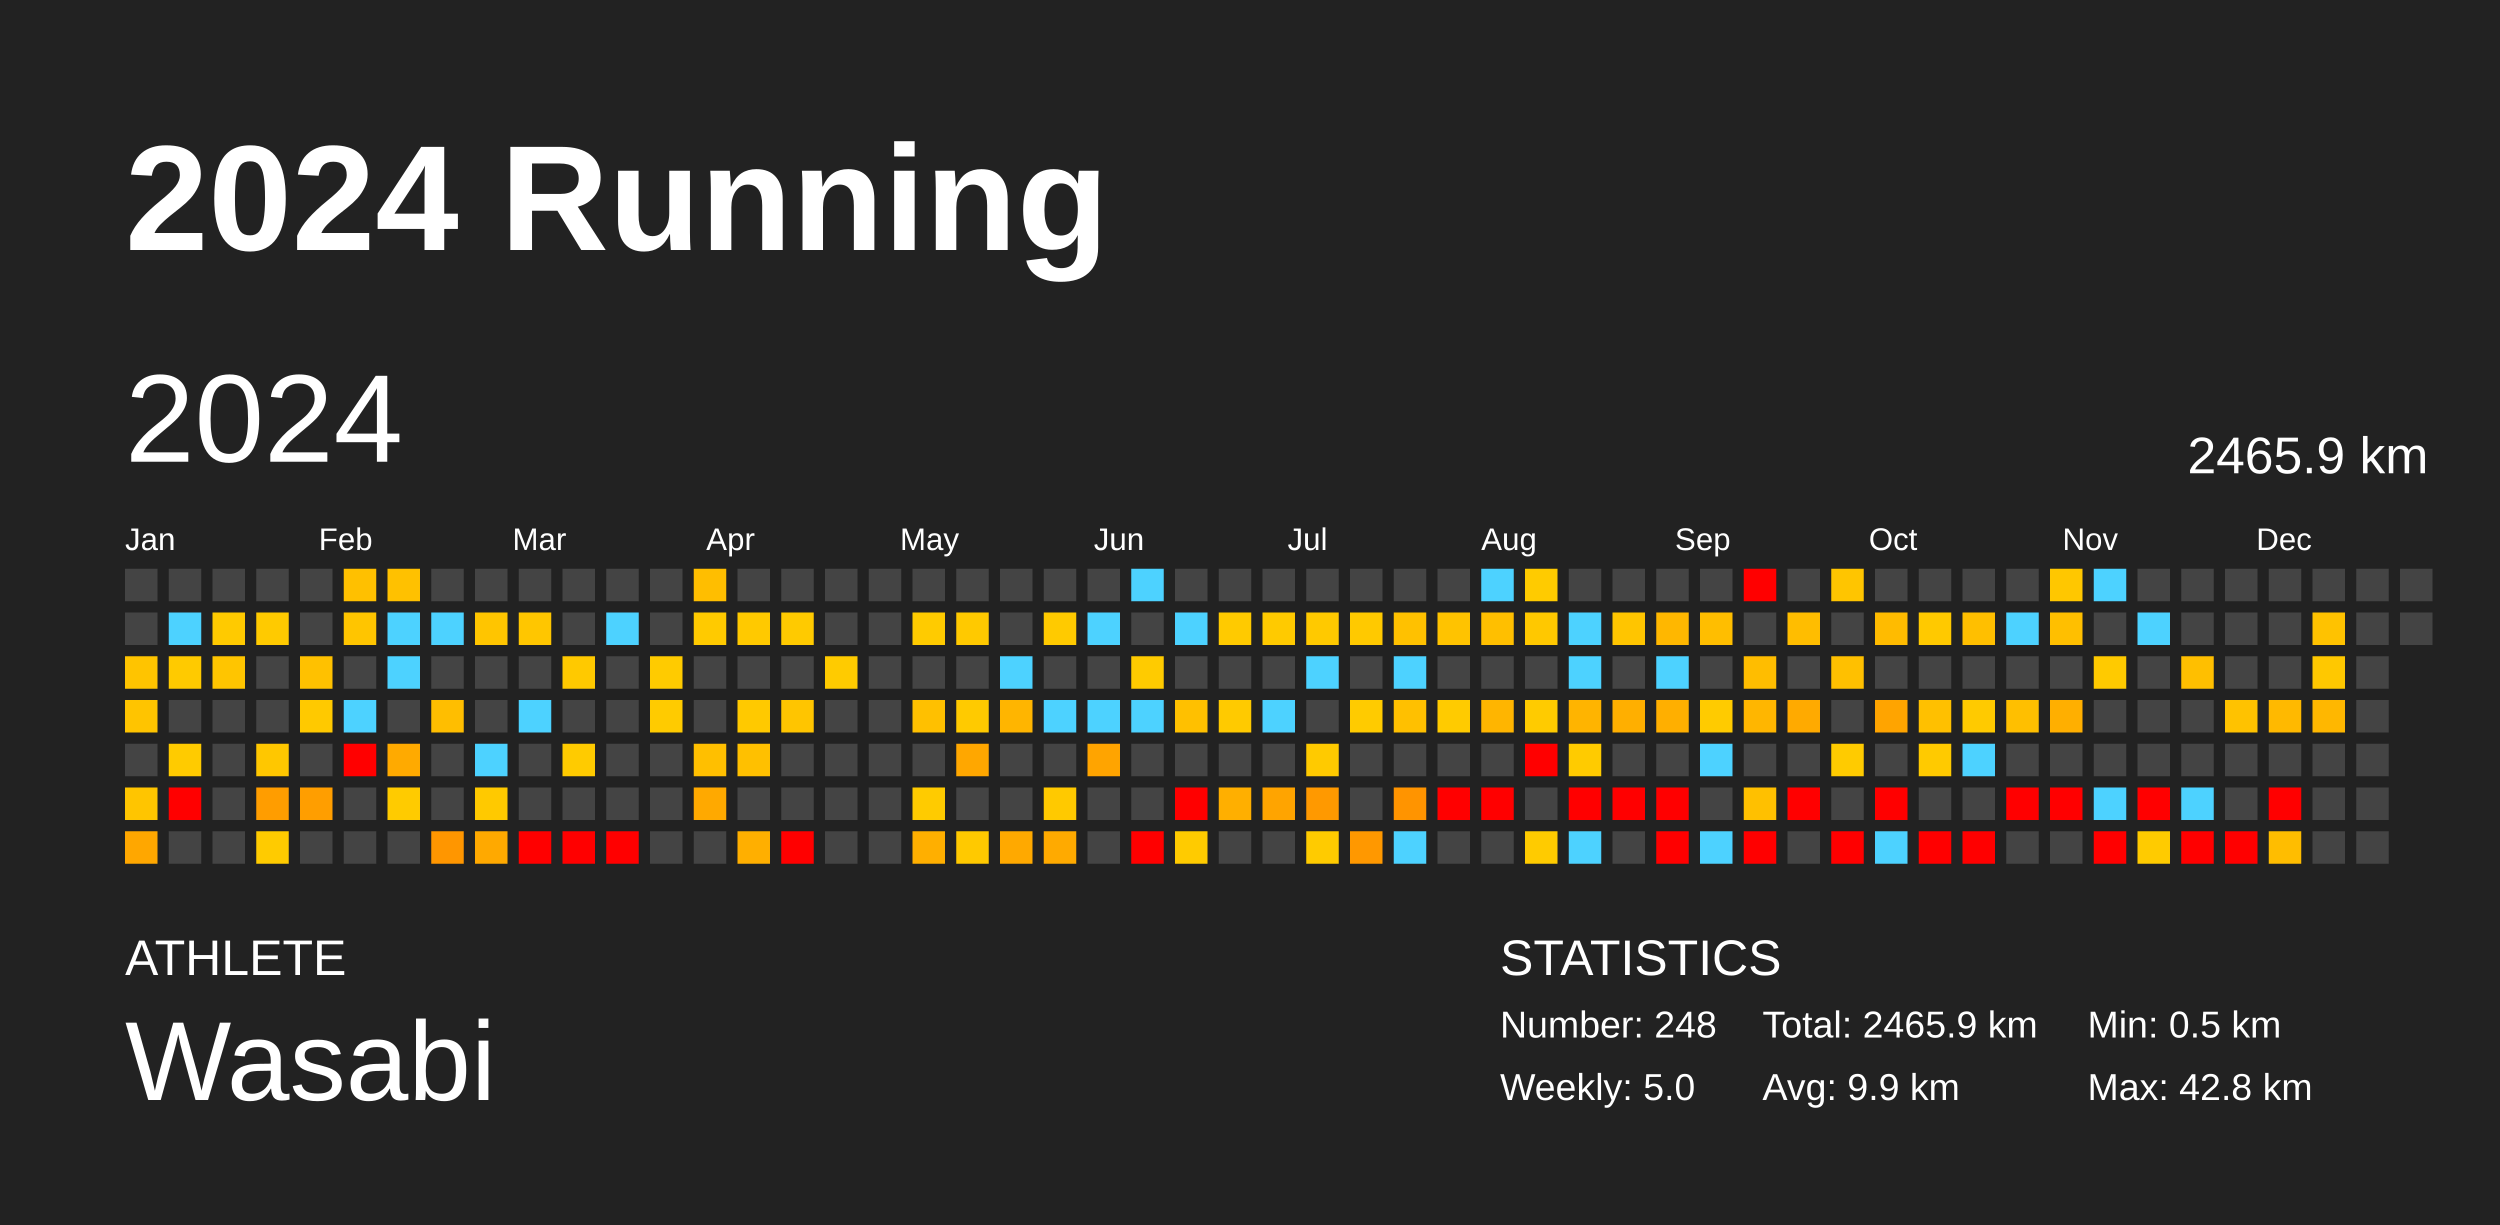
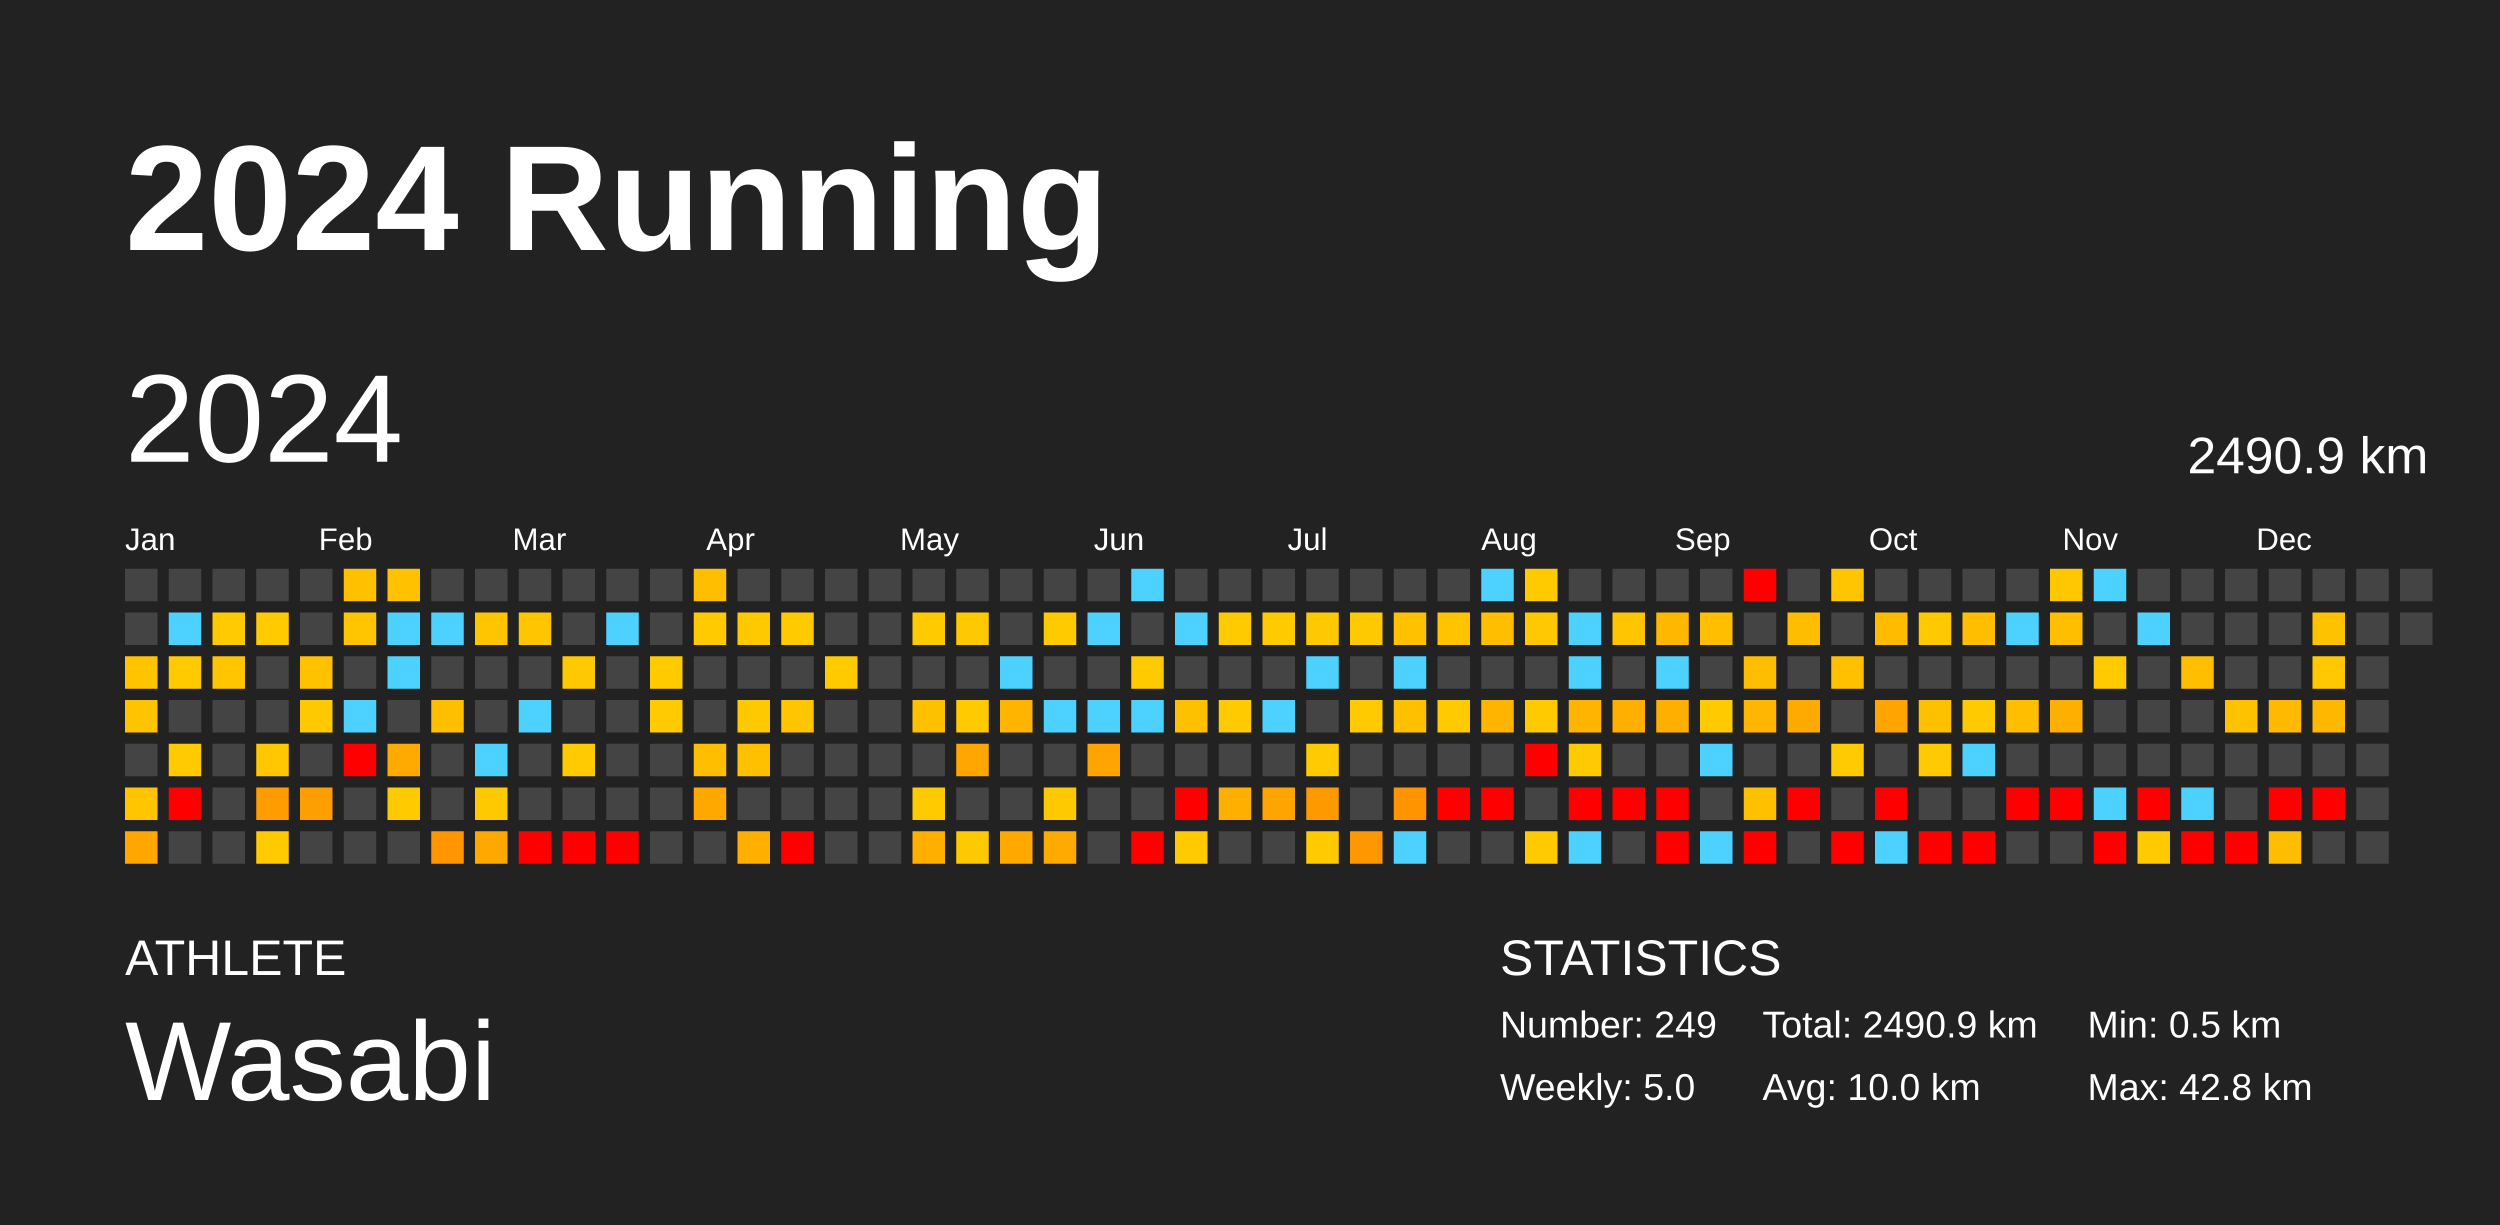
<svg xmlns="http://www.w3.org/2000/svg" baseProfile="full" height="98mm" version="1.1" viewBox="0,0,200,98" width="200mm">
  <defs />
  <rect fill="#222222" height="98" width="200" x="0" y="0" />
  <text fill="#FFFFFF" style="font-size:12px; font-family:Arial; font-weight:bold;" x="10" y="20">2024 Running</text>
  <text fill="#FFFFFF" style="font-size:4px; font-family:Arial" x="10" y="78">ATHLETE</text>
  <text fill="#FFFFFF" style="font-size:9px; font-family:Arial" x="10" y="88">Wasabi</text>
  <text fill="#FFFFFF" style="font-size:4px; font-family:Arial" x="120" y="78">STATISTICS</text>
-   <text fill="#FFFFFF" style="font-size:3px; font-family:Arial" x="120" y="83">Number: 248</text>
+   <text fill="#FFFFFF" style="font-size:3px; font-family:Arial" x="120" y="83">Number: 249</text>
  <text fill="#FFFFFF" style="font-size:3px; font-family:Arial" x="120" y="88">Weekly: 5.0</text>
-   <text fill="#FFFFFF" style="font-size:3px; font-family:Arial" x="141" y="83">Total: 2465.9 km</text>
-   <text fill="#FFFFFF" style="font-size:3px; font-family:Arial" x="141" y="88">Avg: 9.9 km</text>
+   <text fill="#FFFFFF" style="font-size:3px; font-family:Arial" x="141" y="83">Total: 2490.9 km</text>
+   <text fill="#FFFFFF" style="font-size:3px; font-family:Arial" x="141" y="88">Avg: 10.0 km</text>
  <text fill="#FFFFFF" style="font-size:3px; font-family:Arial" x="167" y="83">Min: 0.5 km</text>
  <text fill="#FFFFFF" style="font-size:3px; font-family:Arial" x="167" y="88">Max: 42.8 km</text>
  <text dominant-baseline="hanging" fill="#FFFFFF" style="font-size:10.0px; font-family:Arial;" x="10" y="30">2024</text>
-   <text dominant-baseline="hanging" fill="#FFFFFF" style="font-size:4.125px; font-family:Arial;" x="175" y="35">2465.9 km</text>
+   <text dominant-baseline="hanging" fill="#FFFFFF" style="font-size:4.125px; font-family:Arial;" x="175" y="35">2490.9 km</text>
  <text fill="#FFFFFF" style="font-size:2.5px; font-family:Arial" x="10.0" y="44">Jan</text>
  <text fill="#FFFFFF" style="font-size:2.5px; font-family:Arial" x="25.5" y="44">Feb</text>
  <text fill="#FFFFFF" style="font-size:2.5px; font-family:Arial" x="41.0" y="44">Mar</text>
  <text fill="#FFFFFF" style="font-size:2.5px; font-family:Arial" x="56.5" y="44">Apr</text>
  <text fill="#FFFFFF" style="font-size:2.5px; font-family:Arial" x="72.0" y="44">May</text>
  <text fill="#FFFFFF" style="font-size:2.5px; font-family:Arial" x="87.5" y="44">Jun</text>
  <text fill="#FFFFFF" style="font-size:2.5px; font-family:Arial" x="103.0" y="44">Jul</text>
  <text fill="#FFFFFF" style="font-size:2.5px; font-family:Arial" x="118.5" y="44">Aug</text>
  <text fill="#FFFFFF" style="font-size:2.5px; font-family:Arial" x="134.0" y="44">Sep</text>
  <text fill="#FFFFFF" style="font-size:2.5px; font-family:Arial" x="149.5" y="44">Oct</text>
  <text fill="#FFFFFF" style="font-size:2.5px; font-family:Arial" x="165.0" y="44">Nov</text>
  <text fill="#FFFFFF" style="font-size:2.5px; font-family:Arial" x="180.5" y="44">Dec</text>
  <rect fill="#444444" height="2.6" width="2.6" x="10.0" y="45.5" />
  <rect fill="#444444" height="2.6" width="2.6" x="10.0" y="49.0" />
  <rect fill="#ffc400" height="2.6" width="2.6" x="10.0" y="52.5" />
  <rect fill="#ffc400" height="2.6" width="2.6" x="10.0" y="56.0" />
  <rect fill="#444444" height="2.6" width="2.6" x="10.0" y="59.5" />
  <rect fill="#ffc500" height="2.6" width="2.6" x="10.0" y="63.0" />
  <rect fill="#ffa700" height="2.6" width="2.6" x="10.0" y="66.5" />
  <rect fill="#444444" height="2.6" width="2.6" x="13.5" y="45.5" />
  <rect fill="#4dd2ff" height="2.6" width="2.6" x="13.5" y="49.0" />
  <rect fill="#ffca00" height="2.6" width="2.6" x="13.5" y="52.5" />
  <rect fill="#444444" height="2.6" width="2.6" x="13.5" y="56.0" />
  <rect fill="#ffcb00" height="2.6" width="2.6" x="13.5" y="59.5" />
  <rect fill="red" height="2.6" width="2.6" x="13.5" y="63.0" />
  <rect fill="#444444" height="2.6" width="2.6" x="13.5" y="66.5" />
  <rect fill="#444444" height="2.6" width="2.6" x="17.0" y="45.5" />
  <rect fill="#ffca00" height="2.6" width="2.6" x="17.0" y="49.0" />
  <rect fill="#ffc500" height="2.6" width="2.6" x="17.0" y="52.5" />
  <rect fill="#444444" height="2.6" width="2.6" x="17.0" y="56.0" />
  <rect fill="#444444" height="2.6" width="2.6" x="17.0" y="59.5" />
  <rect fill="#444444" height="2.6" width="2.6" x="17.0" y="63.0" />
  <rect fill="#444444" height="2.6" width="2.6" x="17.0" y="66.5" />
  <rect fill="#444444" height="2.6" width="2.6" x="20.5" y="45.5" />
  <rect fill="#ffca00" height="2.6" width="2.6" x="20.5" y="49.0" />
  <rect fill="#444444" height="2.6" width="2.6" x="20.5" y="52.5" />
  <rect fill="#444444" height="2.6" width="2.6" x="20.5" y="56.0" />
  <rect fill="#ffc700" height="2.6" width="2.6" x="20.5" y="59.5" />
  <rect fill="#ff9d00" height="2.6" width="2.6" x="20.5" y="63.0" />
  <rect fill="#ffcb00" height="2.6" width="2.6" x="20.5" y="66.5" />
  <rect fill="#444444" height="2.6" width="2.6" x="24.0" y="45.5" />
  <rect fill="#444444" height="2.6" width="2.6" x="24.0" y="49.0" />
  <rect fill="#ffc100" height="2.6" width="2.6" x="24.0" y="52.5" />
  <rect fill="#ffc900" height="2.6" width="2.6" x="24.0" y="56.0" />
  <rect fill="#444444" height="2.6" width="2.6" x="24.0" y="59.5" />
  <rect fill="#ff9e00" height="2.6" width="2.6" x="24.0" y="63.0" />
  <rect fill="#444444" height="2.6" width="2.6" x="24.0" y="66.5" />
  <rect fill="#ffc000" height="2.6" width="2.6" x="27.5" y="45.5" />
  <rect fill="#ffc500" height="2.6" width="2.6" x="27.5" y="49.0" />
  <rect fill="#444444" height="2.6" width="2.6" x="27.5" y="52.5" />
  <rect fill="#4dd2ff" height="2.6" width="2.6" x="27.5" y="56.0" />
  <rect fill="red" height="2.6" width="2.6" x="27.5" y="59.5" />
  <rect fill="#444444" height="2.6" width="2.6" x="27.5" y="63.0" />
  <rect fill="#444444" height="2.6" width="2.6" x="27.5" y="66.5" />
  <rect fill="#ffc100" height="2.6" width="2.6" x="31.0" y="45.5" />
  <rect fill="#4dd2ff" height="2.6" width="2.6" x="31.0" y="49.0" />
  <rect fill="#4dd2ff" height="2.6" width="2.6" x="31.0" y="52.5" />
  <rect fill="#444444" height="2.6" width="2.6" x="31.0" y="56.0" />
  <rect fill="#ffaa00" height="2.6" width="2.6" x="31.0" y="59.5" />
  <rect fill="#ffcb00" height="2.6" width="2.6" x="31.0" y="63.0" />
  <rect fill="#444444" height="2.6" width="2.6" x="31.0" y="66.5" />
  <rect fill="#444444" height="2.6" width="2.6" x="34.5" y="45.5" />
  <rect fill="#4dd2ff" height="2.6" width="2.6" x="34.5" y="49.0" />
  <rect fill="#444444" height="2.6" width="2.6" x="34.5" y="52.5" />
  <rect fill="#ffbe00" height="2.6" width="2.6" x="34.5" y="56.0" />
  <rect fill="#444444" height="2.6" width="2.6" x="34.5" y="59.5" />
  <rect fill="#444444" height="2.6" width="2.6" x="34.5" y="63.0" />
  <rect fill="#ff9600" height="2.6" width="2.6" x="34.5" y="66.5" />
  <rect fill="#444444" height="2.6" width="2.6" x="38.0" y="45.5" />
  <rect fill="#ffc500" height="2.6" width="2.6" x="38.0" y="49.0" />
  <rect fill="#444444" height="2.6" width="2.6" x="38.0" y="52.5" />
  <rect fill="#444444" height="2.6" width="2.6" x="38.0" y="56.0" />
  <rect fill="#4dd2ff" height="2.6" width="2.6" x="38.0" y="59.5" />
  <rect fill="#ffc900" height="2.6" width="2.6" x="38.0" y="63.0" />
  <rect fill="#ffa900" height="2.6" width="2.6" x="38.0" y="66.5" />
  <rect fill="#444444" height="2.6" width="2.6" x="41.5" y="45.5" />
  <rect fill="#ffc600" height="2.6" width="2.6" x="41.5" y="49.0" />
  <rect fill="#444444" height="2.6" width="2.6" x="41.5" y="52.5" />
  <rect fill="#4dd2ff" height="2.6" width="2.6" x="41.5" y="56.0" />
  <rect fill="#444444" height="2.6" width="2.6" x="41.5" y="59.5" />
  <rect fill="#444444" height="2.6" width="2.6" x="41.5" y="63.0" />
  <rect fill="red" height="2.6" width="2.6" x="41.5" y="66.5" />
  <rect fill="#444444" height="2.6" width="2.6" x="45.0" y="45.5" />
  <rect fill="#444444" height="2.6" width="2.6" x="45.0" y="49.0" />
  <rect fill="#ffc900" height="2.6" width="2.6" x="45.0" y="52.5" />
  <rect fill="#444444" height="2.6" width="2.6" x="45.0" y="56.0" />
  <rect fill="#ffcb00" height="2.6" width="2.6" x="45.0" y="59.5" />
  <rect fill="#444444" height="2.6" width="2.6" x="45.0" y="63.0" />
  <rect fill="red" height="2.6" width="2.6" x="45.0" y="66.5" />
  <rect fill="#444444" height="2.6" width="2.6" x="48.5" y="45.5" />
  <rect fill="#4dd2ff" height="2.6" width="2.6" x="48.5" y="49.0" />
  <rect fill="#444444" height="2.6" width="2.6" x="48.5" y="52.5" />
  <rect fill="#444444" height="2.6" width="2.6" x="48.5" y="56.0" />
  <rect fill="#444444" height="2.6" width="2.6" x="48.5" y="59.5" />
  <rect fill="#444444" height="2.6" width="2.6" x="48.5" y="63.0" />
  <rect fill="red" height="2.6" width="2.6" x="48.5" y="66.5" />
  <rect fill="#444444" height="2.6" width="2.6" x="52.0" y="45.5" />
  <rect fill="#444444" height="2.6" width="2.6" x="52.0" y="49.0" />
  <rect fill="#ffcb00" height="2.6" width="2.6" x="52.0" y="52.5" />
  <rect fill="#ffcb00" height="2.6" width="2.6" x="52.0" y="56.0" />
  <rect fill="#444444" height="2.6" width="2.6" x="52.0" y="59.5" />
  <rect fill="#444444" height="2.6" width="2.6" x="52.0" y="63.0" />
  <rect fill="#444444" height="2.6" width="2.6" x="52.0" y="66.5" />
  <rect fill="#ffbe00" height="2.6" width="2.6" x="55.5" y="45.5" />
  <rect fill="#ffca00" height="2.6" width="2.6" x="55.5" y="49.0" />
  <rect fill="#444444" height="2.6" width="2.6" x="55.5" y="52.5" />
  <rect fill="#444444" height="2.6" width="2.6" x="55.5" y="56.0" />
  <rect fill="#ffbf00" height="2.6" width="2.6" x="55.5" y="59.5" />
  <rect fill="#ffa900" height="2.6" width="2.6" x="55.5" y="63.0" />
  <rect fill="#444444" height="2.6" width="2.6" x="55.5" y="66.5" />
  <rect fill="#444444" height="2.6" width="2.6" x="59.0" y="45.5" />
  <rect fill="#ffc900" height="2.6" width="2.6" x="59.0" y="49.0" />
  <rect fill="#444444" height="2.6" width="2.6" x="59.0" y="52.5" />
  <rect fill="#ffc900" height="2.6" width="2.6" x="59.0" y="56.0" />
  <rect fill="#ffc000" height="2.6" width="2.6" x="59.0" y="59.5" />
  <rect fill="#444444" height="2.6" width="2.6" x="59.0" y="63.0" />
  <rect fill="#ffaf00" height="2.6" width="2.6" x="59.0" y="66.5" />
  <rect fill="#444444" height="2.6" width="2.6" x="62.5" y="45.5" />
  <rect fill="#ffca00" height="2.6" width="2.6" x="62.5" y="49.0" />
  <rect fill="#444444" height="2.6" width="2.6" x="62.5" y="52.5" />
  <rect fill="#ffc500" height="2.6" width="2.6" x="62.5" y="56.0" />
  <rect fill="#444444" height="2.6" width="2.6" x="62.5" y="59.5" />
  <rect fill="#444444" height="2.6" width="2.6" x="62.5" y="63.0" />
  <rect fill="red" height="2.6" width="2.6" x="62.5" y="66.5" />
  <rect fill="#444444" height="2.6" width="2.6" x="66.0" y="45.5" />
  <rect fill="#444444" height="2.6" width="2.6" x="66.0" y="49.0" />
  <rect fill="#ffcb00" height="2.6" width="2.6" x="66.0" y="52.5" />
  <rect fill="#444444" height="2.6" width="2.6" x="66.0" y="56.0" />
  <rect fill="#444444" height="2.6" width="2.6" x="66.0" y="59.5" />
  <rect fill="#444444" height="2.6" width="2.6" x="66.0" y="63.0" />
  <rect fill="#444444" height="2.6" width="2.6" x="66.0" y="66.5" />
  <rect fill="#444444" height="2.6" width="2.6" x="69.5" y="45.5" />
  <rect fill="#444444" height="2.6" width="2.6" x="69.5" y="49.0" />
  <rect fill="#444444" height="2.6" width="2.6" x="69.5" y="52.5" />
  <rect fill="#444444" height="2.6" width="2.6" x="69.5" y="56.0" />
  <rect fill="#444444" height="2.6" width="2.6" x="69.5" y="59.5" />
  <rect fill="#444444" height="2.6" width="2.6" x="69.5" y="63.0" />
  <rect fill="#444444" height="2.6" width="2.6" x="69.5" y="66.5" />
  <rect fill="#444444" height="2.6" width="2.6" x="73.0" y="45.5" />
  <rect fill="#ffcb00" height="2.6" width="2.6" x="73.0" y="49.0" />
  <rect fill="#444444" height="2.6" width="2.6" x="73.0" y="52.5" />
  <rect fill="#ffc000" height="2.6" width="2.6" x="73.0" y="56.0" />
  <rect fill="#444444" height="2.6" width="2.6" x="73.0" y="59.5" />
  <rect fill="#ffcb00" height="2.6" width="2.6" x="73.0" y="63.0" />
  <rect fill="#ffaf00" height="2.6" width="2.6" x="73.0" y="66.5" />
  <rect fill="#444444" height="2.6" width="2.6" x="76.5" y="45.5" />
  <rect fill="#ffc900" height="2.6" width="2.6" x="76.5" y="49.0" />
  <rect fill="#444444" height="2.6" width="2.6" x="76.5" y="52.5" />
  <rect fill="#ffca00" height="2.6" width="2.6" x="76.5" y="56.0" />
  <rect fill="#ffa700" height="2.6" width="2.6" x="76.5" y="59.5" />
  <rect fill="#444444" height="2.6" width="2.6" x="76.5" y="63.0" />
  <rect fill="#ffc900" height="2.6" width="2.6" x="76.5" y="66.5" />
  <rect fill="#444444" height="2.6" width="2.6" x="80.0" y="45.5" />
  <rect fill="#444444" height="2.6" width="2.6" x="80.0" y="49.0" />
  <rect fill="#4dd2ff" height="2.6" width="2.6" x="80.0" y="52.5" />
  <rect fill="#ffb500" height="2.6" width="2.6" x="80.0" y="56.0" />
  <rect fill="#444444" height="2.6" width="2.6" x="80.0" y="59.5" />
  <rect fill="#444444" height="2.6" width="2.6" x="80.0" y="63.0" />
  <rect fill="#ffa900" height="2.6" width="2.6" x="80.0" y="66.5" />
  <rect fill="#444444" height="2.6" width="2.6" x="83.5" y="45.5" />
  <rect fill="#ffca00" height="2.6" width="2.6" x="83.5" y="49.0" />
  <rect fill="#444444" height="2.6" width="2.6" x="83.5" y="52.5" />
  <rect fill="#4dd2ff" height="2.6" width="2.6" x="83.5" y="56.0" />
  <rect fill="#444444" height="2.6" width="2.6" x="83.5" y="59.5" />
  <rect fill="#ffc900" height="2.6" width="2.6" x="83.5" y="63.0" />
  <rect fill="#ffaa00" height="2.6" width="2.6" x="83.5" y="66.5" />
  <rect fill="#444444" height="2.6" width="2.6" x="87.0" y="45.5" />
  <rect fill="#4dd2ff" height="2.6" width="2.6" x="87.0" y="49.0" />
  <rect fill="#444444" height="2.6" width="2.6" x="87.0" y="52.5" />
  <rect fill="#4dd2ff" height="2.6" width="2.6" x="87.0" y="56.0" />
  <rect fill="#ffa400" height="2.6" width="2.6" x="87.0" y="59.5" />
  <rect fill="#444444" height="2.6" width="2.6" x="87.0" y="63.0" />
  <rect fill="#444444" height="2.6" width="2.6" x="87.0" y="66.5" />
  <rect fill="#4dd2ff" height="2.6" width="2.6" x="90.5" y="45.5" />
  <rect fill="#444444" height="2.6" width="2.6" x="90.5" y="49.0" />
  <rect fill="#ffcb00" height="2.6" width="2.6" x="90.5" y="52.5" />
  <rect fill="#4dd2ff" height="2.6" width="2.6" x="90.5" y="56.0" />
  <rect fill="#444444" height="2.6" width="2.6" x="90.5" y="59.5" />
  <rect fill="#444444" height="2.6" width="2.6" x="90.5" y="63.0" />
  <rect fill="red" height="2.6" width="2.6" x="90.5" y="66.5" />
  <rect fill="#444444" height="2.6" width="2.6" x="94.0" y="45.5" />
  <rect fill="#4dd2ff" height="2.6" width="2.6" x="94.0" y="49.0" />
  <rect fill="#444444" height="2.6" width="2.6" x="94.0" y="52.5" />
  <rect fill="#ffc000" height="2.6" width="2.6" x="94.0" y="56.0" />
  <rect fill="#444444" height="2.6" width="2.6" x="94.0" y="59.5" />
  <rect fill="red" height="2.6" width="2.6" x="94.0" y="63.0" />
  <rect fill="#ffcb00" height="2.6" width="2.6" x="94.0" y="66.5" />
  <rect fill="#444444" height="2.6" width="2.6" x="97.5" y="45.5" />
  <rect fill="#ffca00" height="2.6" width="2.6" x="97.5" y="49.0" />
  <rect fill="#444444" height="2.6" width="2.6" x="97.5" y="52.5" />
  <rect fill="#ffca00" height="2.6" width="2.6" x="97.5" y="56.0" />
  <rect fill="#444444" height="2.6" width="2.6" x="97.5" y="59.5" />
  <rect fill="#ffaf00" height="2.6" width="2.6" x="97.5" y="63.0" />
  <rect fill="#444444" height="2.6" width="2.6" x="97.5" y="66.5" />
  <rect fill="#444444" height="2.6" width="2.6" x="101.0" y="45.5" />
  <rect fill="#ffca00" height="2.6" width="2.6" x="101.0" y="49.0" />
  <rect fill="#444444" height="2.6" width="2.6" x="101.0" y="52.5" />
  <rect fill="#4dd2ff" height="2.6" width="2.6" x="101.0" y="56.0" />
  <rect fill="#444444" height="2.6" width="2.6" x="101.0" y="59.5" />
  <rect fill="#ffa400" height="2.6" width="2.6" x="101.0" y="63.0" />
  <rect fill="#444444" height="2.6" width="2.6" x="101.0" y="66.5" />
  <rect fill="#444444" height="2.6" width="2.6" x="104.5" y="45.5" />
  <rect fill="#ffc900" height="2.6" width="2.6" x="104.5" y="49.0" />
  <rect fill="#4dd2ff" height="2.6" width="2.6" x="104.5" y="52.5" />
  <rect fill="#444444" height="2.6" width="2.6" x="104.5" y="56.0" />
  <rect fill="#ffca00" height="2.6" width="2.6" x="104.5" y="59.5" />
  <rect fill="#ff9900" height="2.6" width="2.6" x="104.5" y="63.0" />
  <rect fill="#ffcb00" height="2.6" width="2.6" x="104.5" y="66.5" />
  <rect fill="#444444" height="2.6" width="2.6" x="108.0" y="45.5" />
  <rect fill="#ffc900" height="2.6" width="2.6" x="108.0" y="49.0" />
  <rect fill="#444444" height="2.6" width="2.6" x="108.0" y="52.5" />
  <rect fill="#ffcb00" height="2.6" width="2.6" x="108.0" y="56.0" />
  <rect fill="#444444" height="2.6" width="2.6" x="108.0" y="59.5" />
  <rect fill="#444444" height="2.6" width="2.6" x="108.0" y="63.0" />
  <rect fill="#ff9800" height="2.6" width="2.6" x="108.0" y="66.5" />
  <rect fill="#444444" height="2.6" width="2.6" x="111.5" y="45.5" />
  <rect fill="#ffc100" height="2.6" width="2.6" x="111.5" y="49.0" />
  <rect fill="#4dd2ff" height="2.6" width="2.6" x="111.5" y="52.5" />
  <rect fill="#ffc000" height="2.6" width="2.6" x="111.5" y="56.0" />
  <rect fill="#444444" height="2.6" width="2.6" x="111.5" y="59.5" />
  <rect fill="#ff9400" height="2.6" width="2.6" x="111.5" y="63.0" />
  <rect fill="#4dd2ff" height="2.6" width="2.6" x="111.5" y="66.5" />
  <rect fill="#444444" height="2.6" width="2.6" x="115.0" y="45.5" />
  <rect fill="#ffc300" height="2.6" width="2.6" x="115.0" y="49.0" />
  <rect fill="#444444" height="2.6" width="2.6" x="115.0" y="52.5" />
  <rect fill="#ffcb00" height="2.6" width="2.6" x="115.0" y="56.0" />
  <rect fill="#444444" height="2.6" width="2.6" x="115.0" y="59.5" />
  <rect fill="red" height="2.6" width="2.6" x="115.0" y="63.0" />
  <rect fill="#444444" height="2.6" width="2.6" x="115.0" y="66.5" />
  <rect fill="#4dd2ff" height="2.6" width="2.6" x="118.5" y="45.5" />
  <rect fill="#ffbf00" height="2.6" width="2.6" x="118.5" y="49.0" />
  <rect fill="#444444" height="2.6" width="2.6" x="118.5" y="52.5" />
  <rect fill="#ffb500" height="2.6" width="2.6" x="118.5" y="56.0" />
  <rect fill="#444444" height="2.6" width="2.6" x="118.5" y="59.5" />
  <rect fill="red" height="2.6" width="2.6" x="118.5" y="63.0" />
  <rect fill="#444444" height="2.6" width="2.6" x="118.5" y="66.5" />
  <rect fill="#ffcb00" height="2.6" width="2.6" x="122.0" y="45.5" />
  <rect fill="#ffc800" height="2.6" width="2.6" x="122.0" y="49.0" />
  <rect fill="#444444" height="2.6" width="2.6" x="122.0" y="52.5" />
  <rect fill="#ffcb00" height="2.6" width="2.6" x="122.0" y="56.0" />
  <rect fill="red" height="2.6" width="2.6" x="122.0" y="59.5" />
  <rect fill="#444444" height="2.6" width="2.6" x="122.0" y="63.0" />
  <rect fill="#ffcb00" height="2.6" width="2.6" x="122.0" y="66.5" />
  <rect fill="#444444" height="2.6" width="2.6" x="125.5" y="45.5" />
  <rect fill="#4dd2ff" height="2.6" width="2.6" x="125.5" y="49.0" />
  <rect fill="#4dd2ff" height="2.6" width="2.6" x="125.5" y="52.5" />
  <rect fill="#ffb400" height="2.6" width="2.6" x="125.5" y="56.0" />
  <rect fill="#ffcb00" height="2.6" width="2.6" x="125.5" y="59.5" />
  <rect fill="red" height="2.6" width="2.6" x="125.5" y="63.0" />
  <rect fill="#4dd2ff" height="2.6" width="2.6" x="125.5" y="66.5" />
  <rect fill="#444444" height="2.6" width="2.6" x="129.0" y="45.5" />
  <rect fill="#ffc500" height="2.6" width="2.6" x="129.0" y="49.0" />
  <rect fill="#444444" height="2.6" width="2.6" x="129.0" y="52.5" />
  <rect fill="#ffaf00" height="2.6" width="2.6" x="129.0" y="56.0" />
  <rect fill="#444444" height="2.6" width="2.6" x="129.0" y="59.5" />
  <rect fill="red" height="2.6" width="2.6" x="129.0" y="63.0" />
  <rect fill="#444444" height="2.6" width="2.6" x="129.0" y="66.5" />
  <rect fill="#444444" height="2.6" width="2.6" x="132.5" y="45.5" />
  <rect fill="#ffb700" height="2.6" width="2.6" x="132.5" y="49.0" />
  <rect fill="#4dd2ff" height="2.6" width="2.6" x="132.5" y="52.5" />
  <rect fill="#ffaf00" height="2.6" width="2.6" x="132.5" y="56.0" />
  <rect fill="#444444" height="2.6" width="2.6" x="132.5" y="59.5" />
  <rect fill="red" height="2.6" width="2.6" x="132.5" y="63.0" />
  <rect fill="red" height="2.6" width="2.6" x="132.5" y="66.5" />
  <rect fill="#444444" height="2.6" width="2.6" x="136.0" y="45.5" />
  <rect fill="#ffbe00" height="2.6" width="2.6" x="136.0" y="49.0" />
  <rect fill="#444444" height="2.6" width="2.6" x="136.0" y="52.5" />
  <rect fill="#ffcb00" height="2.6" width="2.6" x="136.0" y="56.0" />
  <rect fill="#4dd2ff" height="2.6" width="2.6" x="136.0" y="59.5" />
  <rect fill="#444444" height="2.6" width="2.6" x="136.0" y="63.0" />
  <rect fill="#4dd2ff" height="2.6" width="2.6" x="136.0" y="66.5" />
  <rect fill="red" height="2.6" width="2.6" x="139.5" y="45.5" />
  <rect fill="#444444" height="2.6" width="2.6" x="139.5" y="49.0" />
  <rect fill="#ffbd00" height="2.6" width="2.6" x="139.5" y="52.5" />
  <rect fill="#ffb600" height="2.6" width="2.6" x="139.5" y="56.0" />
  <rect fill="#444444" height="2.6" width="2.6" x="139.5" y="59.5" />
  <rect fill="#ffc000" height="2.6" width="2.6" x="139.5" y="63.0" />
  <rect fill="red" height="2.6" width="2.6" x="139.5" y="66.5" />
  <rect fill="#444444" height="2.6" width="2.6" x="143.0" y="45.5" />
  <rect fill="#ffbd00" height="2.6" width="2.6" x="143.0" y="49.0" />
  <rect fill="#444444" height="2.6" width="2.6" x="143.0" y="52.5" />
  <rect fill="#ffaa00" height="2.6" width="2.6" x="143.0" y="56.0" />
  <rect fill="#444444" height="2.6" width="2.6" x="143.0" y="59.5" />
  <rect fill="red" height="2.6" width="2.6" x="143.0" y="63.0" />
  <rect fill="#444444" height="2.6" width="2.6" x="143.0" y="66.5" />
  <rect fill="#ffc500" height="2.6" width="2.6" x="146.5" y="45.5" />
  <rect fill="#444444" height="2.6" width="2.6" x="146.5" y="49.0" />
  <rect fill="#ffc000" height="2.6" width="2.6" x="146.5" y="52.5" />
  <rect fill="#444444" height="2.6" width="2.6" x="146.5" y="56.0" />
  <rect fill="#ffcb00" height="2.6" width="2.6" x="146.5" y="59.5" />
  <rect fill="#444444" height="2.6" width="2.6" x="146.5" y="63.0" />
  <rect fill="red" height="2.6" width="2.6" x="146.5" y="66.5" />
  <rect fill="#444444" height="2.6" width="2.6" x="150.0" y="45.5" />
  <rect fill="#ffbb00" height="2.6" width="2.6" x="150.0" y="49.0" />
  <rect fill="#444444" height="2.6" width="2.6" x="150.0" y="52.5" />
  <rect fill="#ffa400" height="2.6" width="2.6" x="150.0" y="56.0" />
  <rect fill="#444444" height="2.6" width="2.6" x="150.0" y="59.5" />
  <rect fill="red" height="2.6" width="2.6" x="150.0" y="63.0" />
  <rect fill="#4dd2ff" height="2.6" width="2.6" x="150.0" y="66.5" />
  <rect fill="#444444" height="2.6" width="2.6" x="153.5" y="45.5" />
  <rect fill="#ffc900" height="2.6" width="2.6" x="153.5" y="49.0" />
  <rect fill="#444444" height="2.6" width="2.6" x="153.5" y="52.5" />
  <rect fill="#ffc000" height="2.6" width="2.6" x="153.5" y="56.0" />
  <rect fill="#ffca00" height="2.6" width="2.6" x="153.5" y="59.5" />
  <rect fill="#444444" height="2.6" width="2.6" x="153.5" y="63.0" />
  <rect fill="red" height="2.6" width="2.6" x="153.5" y="66.5" />
  <rect fill="#444444" height="2.6" width="2.6" x="157.0" y="45.5" />
  <rect fill="#ffbf00" height="2.6" width="2.6" x="157.0" y="49.0" />
  <rect fill="#444444" height="2.6" width="2.6" x="157.0" y="52.5" />
  <rect fill="#ffca00" height="2.6" width="2.6" x="157.0" y="56.0" />
  <rect fill="#4dd2ff" height="2.6" width="2.6" x="157.0" y="59.5" />
  <rect fill="#444444" height="2.6" width="2.6" x="157.0" y="63.0" />
  <rect fill="red" height="2.6" width="2.6" x="157.0" y="66.5" />
  <rect fill="#444444" height="2.6" width="2.6" x="160.5" y="45.5" />
  <rect fill="#4dd2ff" height="2.6" width="2.6" x="160.5" y="49.0" />
  <rect fill="#444444" height="2.6" width="2.6" x="160.5" y="52.5" />
  <rect fill="#ffbf00" height="2.6" width="2.6" x="160.5" y="56.0" />
  <rect fill="#444444" height="2.6" width="2.6" x="160.5" y="59.5" />
  <rect fill="red" height="2.6" width="2.6" x="160.5" y="63.0" />
  <rect fill="#444444" height="2.6" width="2.6" x="160.5" y="66.5" />
  <rect fill="#ffc700" height="2.6" width="2.6" x="164.0" y="45.5" />
  <rect fill="#ffbf00" height="2.6" width="2.6" x="164.0" y="49.0" />
  <rect fill="#444444" height="2.6" width="2.6" x="164.0" y="52.5" />
  <rect fill="#ffaf00" height="2.6" width="2.6" x="164.0" y="56.0" />
  <rect fill="#444444" height="2.6" width="2.6" x="164.0" y="59.5" />
  <rect fill="red" height="2.6" width="2.6" x="164.0" y="63.0" />
  <rect fill="#444444" height="2.6" width="2.6" x="164.0" y="66.5" />
  <rect fill="#4dd2ff" height="2.6" width="2.6" x="167.5" y="45.5" />
  <rect fill="#444444" height="2.6" width="2.6" x="167.5" y="49.0" />
  <rect fill="#ffca00" height="2.6" width="2.6" x="167.5" y="52.5" />
  <rect fill="#444444" height="2.6" width="2.6" x="167.5" y="56.0" />
  <rect fill="#444444" height="2.6" width="2.6" x="167.5" y="59.5" />
  <rect fill="#4dd2ff" height="2.6" width="2.6" x="167.5" y="63.0" />
  <rect fill="red" height="2.6" width="2.6" x="167.5" y="66.5" />
  <rect fill="#444444" height="2.6" width="2.6" x="171.0" y="45.5" />
  <rect fill="#4dd2ff" height="2.6" width="2.6" x="171.0" y="49.0" />
  <rect fill="#444444" height="2.6" width="2.6" x="171.0" y="52.5" />
  <rect fill="#444444" height="2.6" width="2.6" x="171.0" y="56.0" />
  <rect fill="#444444" height="2.6" width="2.6" x="171.0" y="59.5" />
  <rect fill="red" height="2.6" width="2.6" x="171.0" y="63.0" />
  <rect fill="#ffcb00" height="2.6" width="2.6" x="171.0" y="66.5" />
  <rect fill="#444444" height="2.6" width="2.6" x="174.5" y="45.5" />
  <rect fill="#444444" height="2.6" width="2.6" x="174.5" y="49.0" />
  <rect fill="#ffbf00" height="2.6" width="2.6" x="174.5" y="52.5" />
  <rect fill="#444444" height="2.6" width="2.6" x="174.5" y="56.0" />
  <rect fill="#444444" height="2.6" width="2.6" x="174.5" y="59.5" />
  <rect fill="#4dd2ff" height="2.6" width="2.6" x="174.5" y="63.0" />
  <rect fill="red" height="2.6" width="2.6" x="174.5" y="66.5" />
  <rect fill="#444444" height="2.6" width="2.6" x="178.0" y="45.5" />
  <rect fill="#444444" height="2.6" width="2.6" x="178.0" y="49.0" />
  <rect fill="#444444" height="2.6" width="2.6" x="178.0" y="52.5" />
  <rect fill="#ffc200" height="2.6" width="2.6" x="178.0" y="56.0" />
  <rect fill="#444444" height="2.6" width="2.6" x="178.0" y="59.5" />
  <rect fill="#444444" height="2.6" width="2.6" x="178.0" y="63.0" />
  <rect fill="red" height="2.6" width="2.6" x="178.0" y="66.5" />
  <rect fill="#444444" height="2.6" width="2.6" x="181.5" y="45.5" />
  <rect fill="#444444" height="2.6" width="2.6" x="181.5" y="49.0" />
  <rect fill="#444444" height="2.6" width="2.6" x="181.5" y="52.5" />
  <rect fill="#ffb900" height="2.6" width="2.6" x="181.5" y="56.0" />
  <rect fill="#444444" height="2.6" width="2.6" x="181.5" y="59.5" />
  <rect fill="red" height="2.6" width="2.6" x="181.5" y="63.0" />
  <rect fill="#ffbd00" height="2.6" width="2.6" x="181.5" y="66.5" />
  <rect fill="#444444" height="2.6" width="2.6" x="185.0" y="45.5" />
  <rect fill="#ffc200" height="2.6" width="2.6" x="185.0" y="49.0" />
  <rect fill="#ffc800" height="2.6" width="2.6" x="185.0" y="52.5" />
  <rect fill="#ffb700" height="2.6" width="2.6" x="185.0" y="56.0" />
  <rect fill="#444444" height="2.6" width="2.6" x="185.0" y="59.5" />
-   <rect fill="#444444" height="2.6" width="2.6" x="185.0" y="63.0" />
+   <rect fill="red" height="2.6" width="2.6" x="185.0" y="63.0" />
  <rect fill="#444444" height="2.6" width="2.6" x="185.0" y="66.5" />
  <rect fill="#444444" height="2.6" width="2.6" x="188.5" y="45.5" />
  <rect fill="#444444" height="2.6" width="2.6" x="188.5" y="49.0" />
  <rect fill="#444444" height="2.6" width="2.6" x="188.5" y="52.5" />
  <rect fill="#444444" height="2.6" width="2.6" x="188.5" y="56.0" />
  <rect fill="#444444" height="2.6" width="2.6" x="188.5" y="59.5" />
  <rect fill="#444444" height="2.6" width="2.6" x="188.5" y="63.0" />
  <rect fill="#444444" height="2.6" width="2.6" x="188.5" y="66.5" />
  <rect fill="#444444" height="2.6" width="2.6" x="192.0" y="45.5" />
  <rect fill="#444444" height="2.6" width="2.6" x="192.0" y="49.0" />
</svg>
